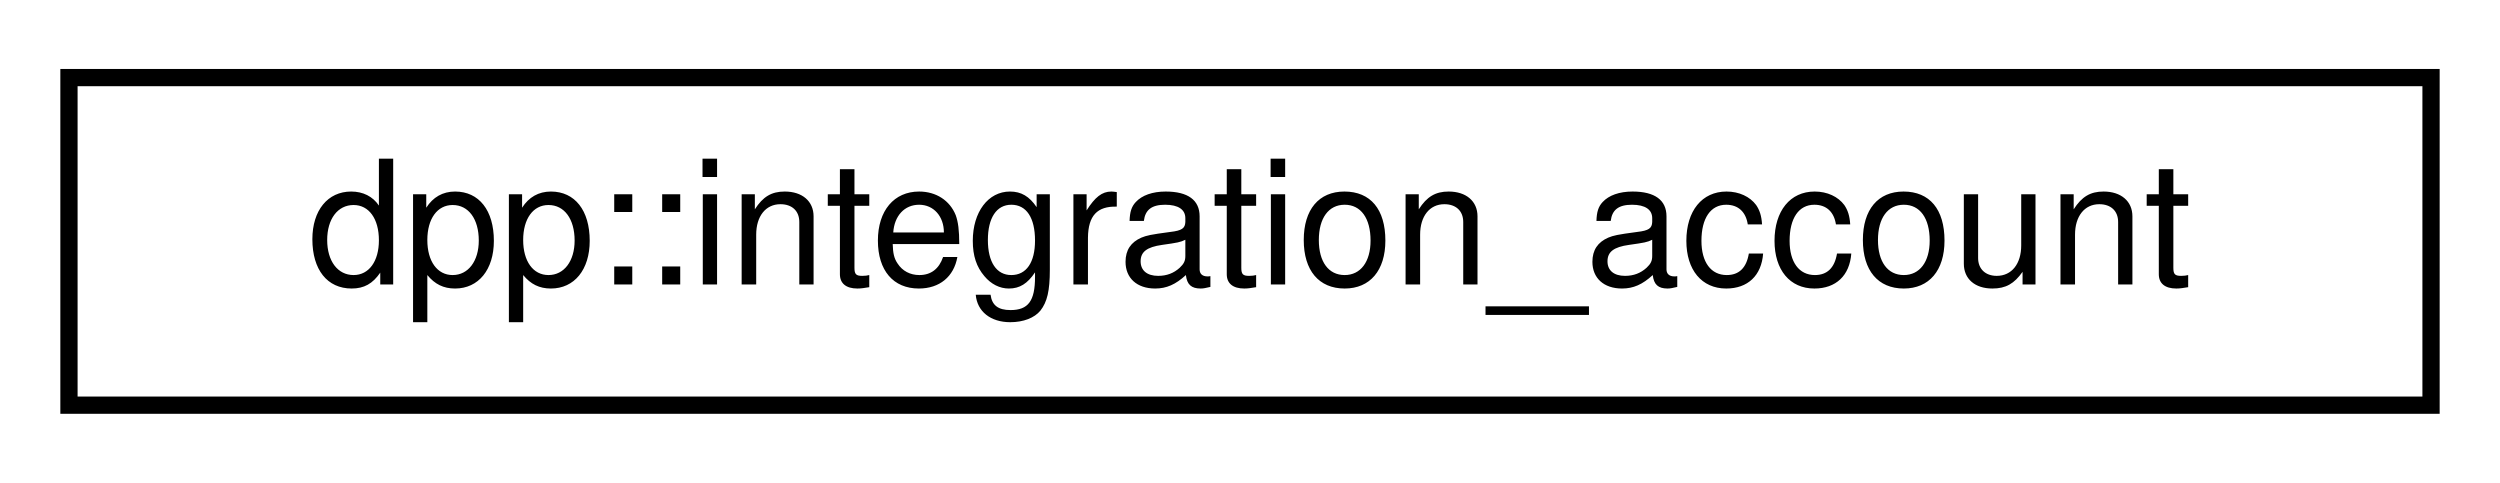
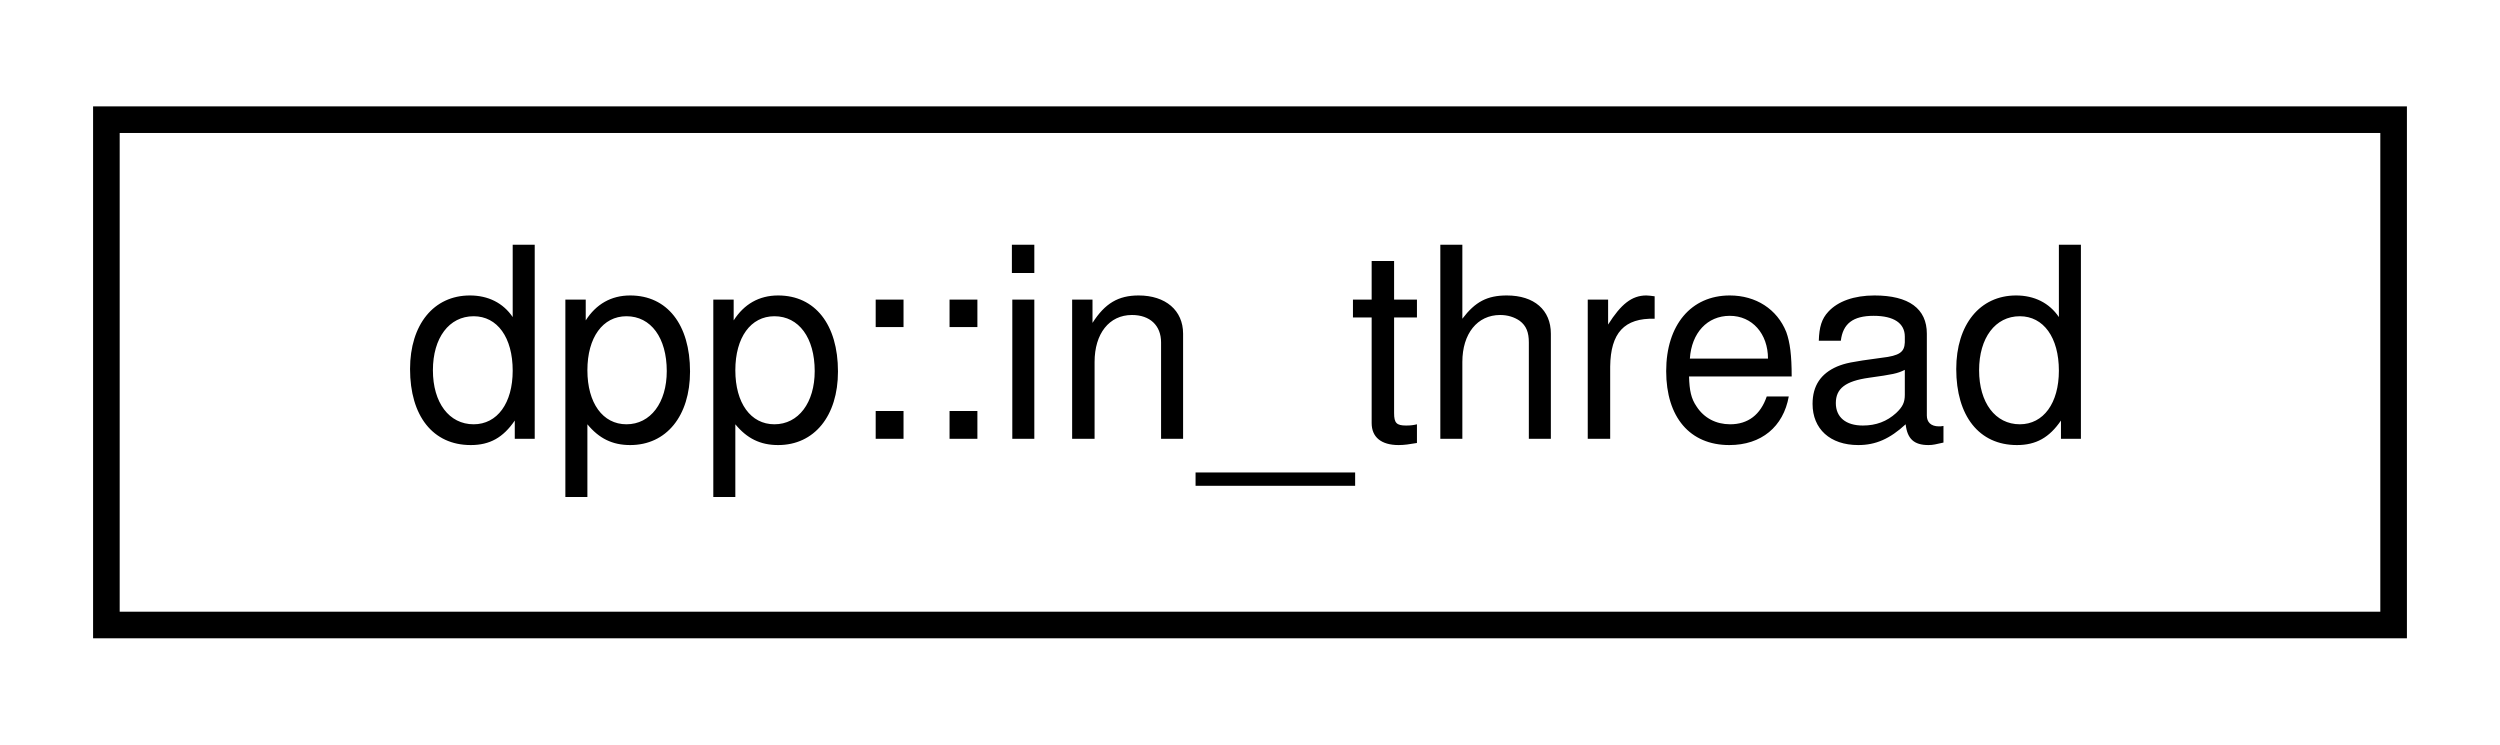
- <svg xmlns="http://www.w3.org/2000/svg" xmlns:xlink="http://www.w3.org/1999/xlink" width="145pt" height="28pt" viewBox="0.00 0.00 145.00 28.00">
+ <svg xmlns="http://www.w3.org/2000/svg" xmlns:xlink="http://www.w3.org/1999/xlink" width="94pt" height="28pt" viewBox="0.00 0.00 94.00 28.00">
  <g id="graph0" class="graph" transform="scale(1 1) rotate(0) translate(4 24)">
    <g id="node1" class="node">
      <g id="a_node1">
-         <a xlink:href="structdpp_1_1integration__account.html" target="_top" xlink:title="The account information for an integration.">
-           <polygon fill="none" stroke="black" points="0,-0.5 0,-19.5 137,-19.5 137,-0.5 0,-0.5" />
-           <text text-anchor="middle" x="68.5" y="-7.5" font-family="Helvetica,sans-Serif" font-size="10.00">dpp::integration_account</text>
+         <a xlink:href="classdpp_1_1in__thread.html" target="_top" xlink:title="Represents a thread in the thread pool handling requests to HTTP(S) servers. There are several of the...">
+           <polygon fill="none" stroke="black" points="0,-0.5 0,-19.5 86,-19.5 86,-0.5 0,-0.5" />
+           <text text-anchor="middle" x="43" y="-7.5" font-family="Helvetica,sans-Serif" font-size="10.00">dpp::in_thread</text>
        </a>
      </g>
    </g>
  </g>
</svg>
